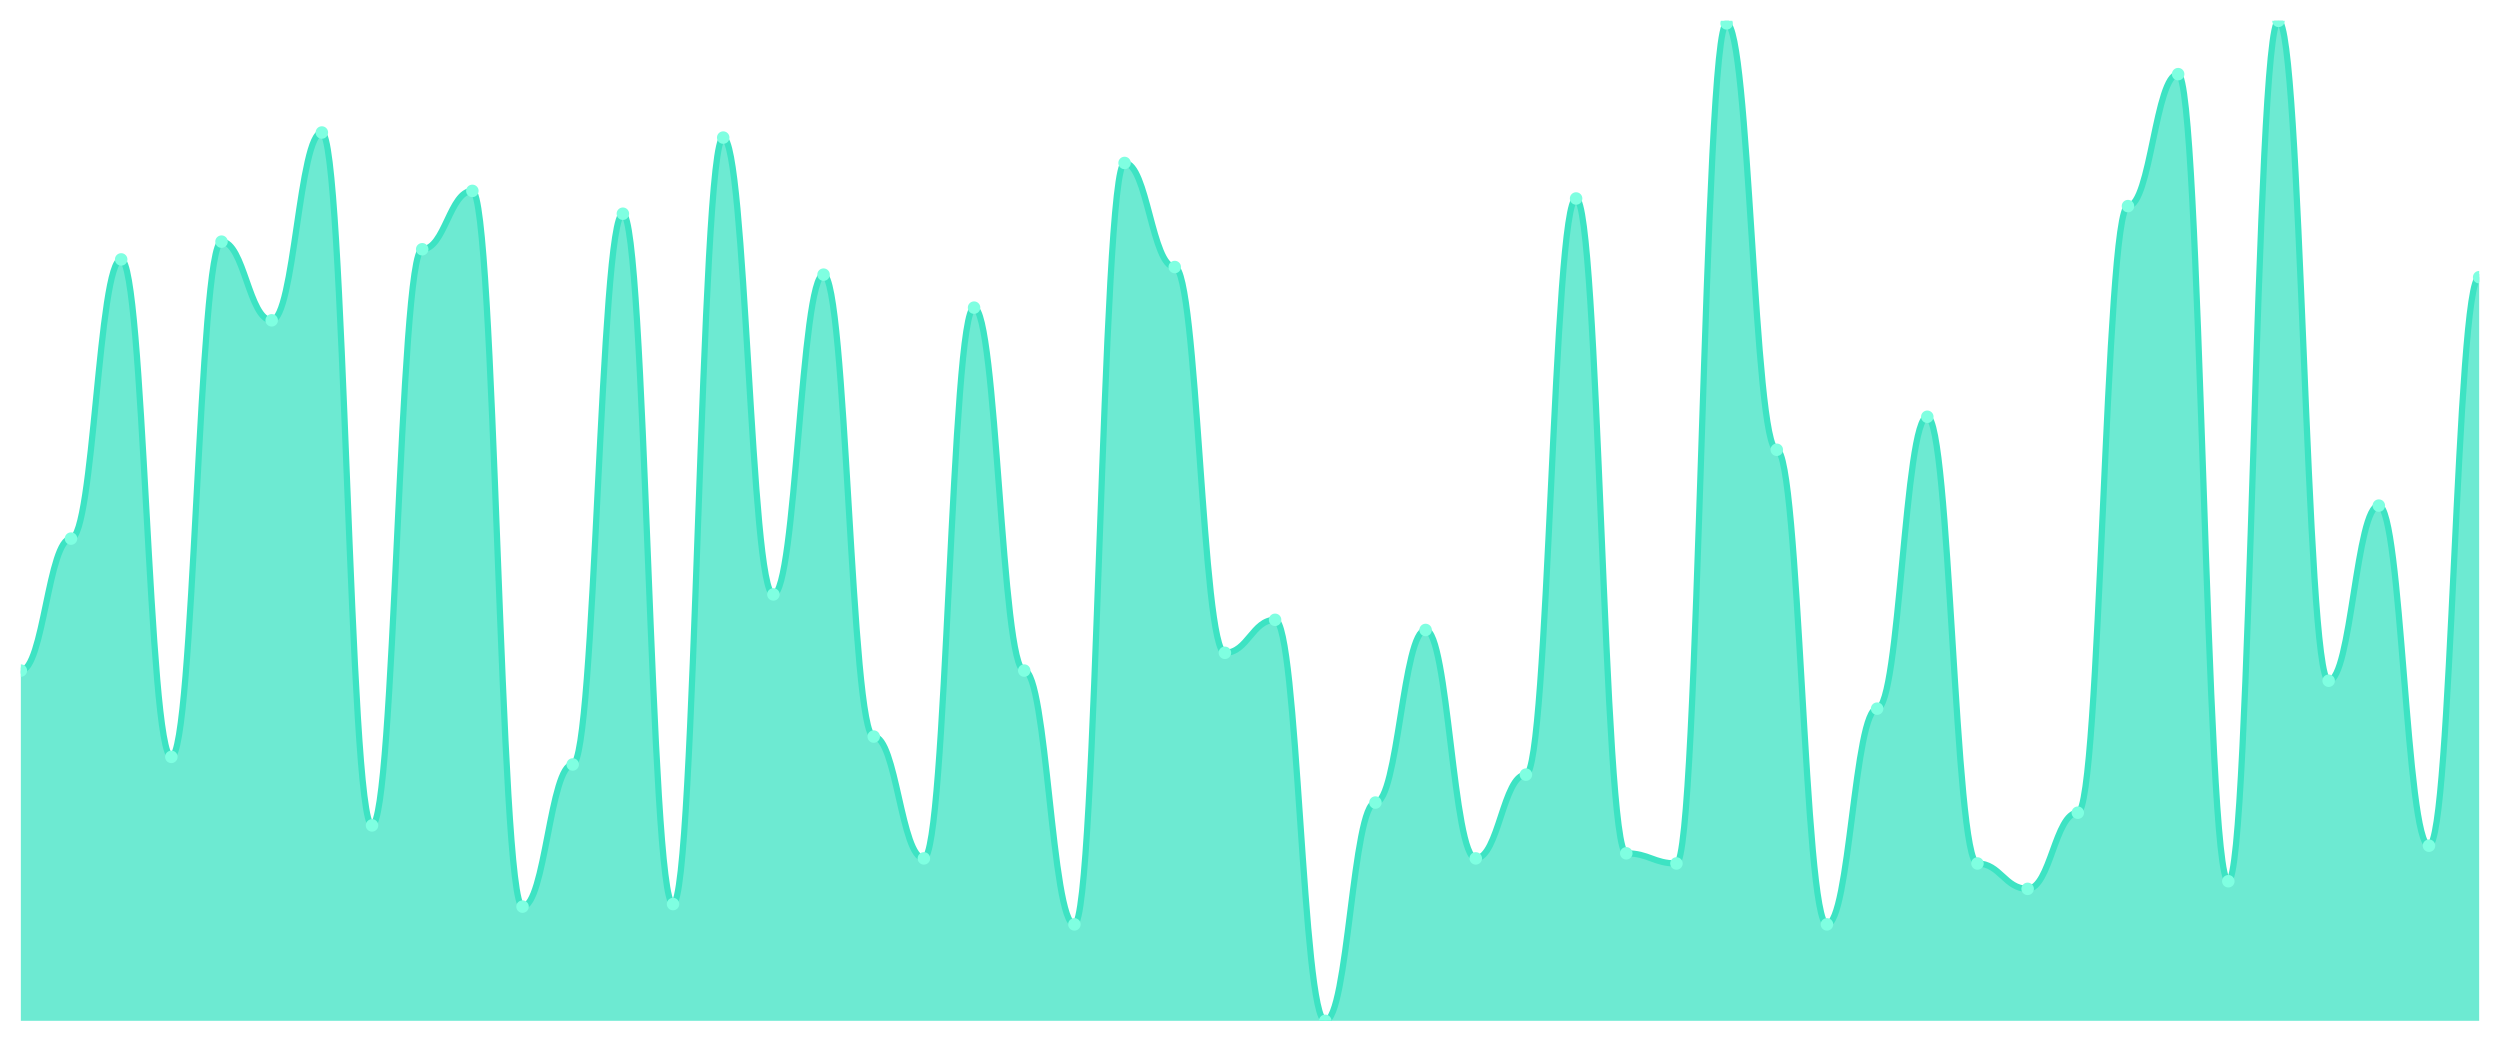
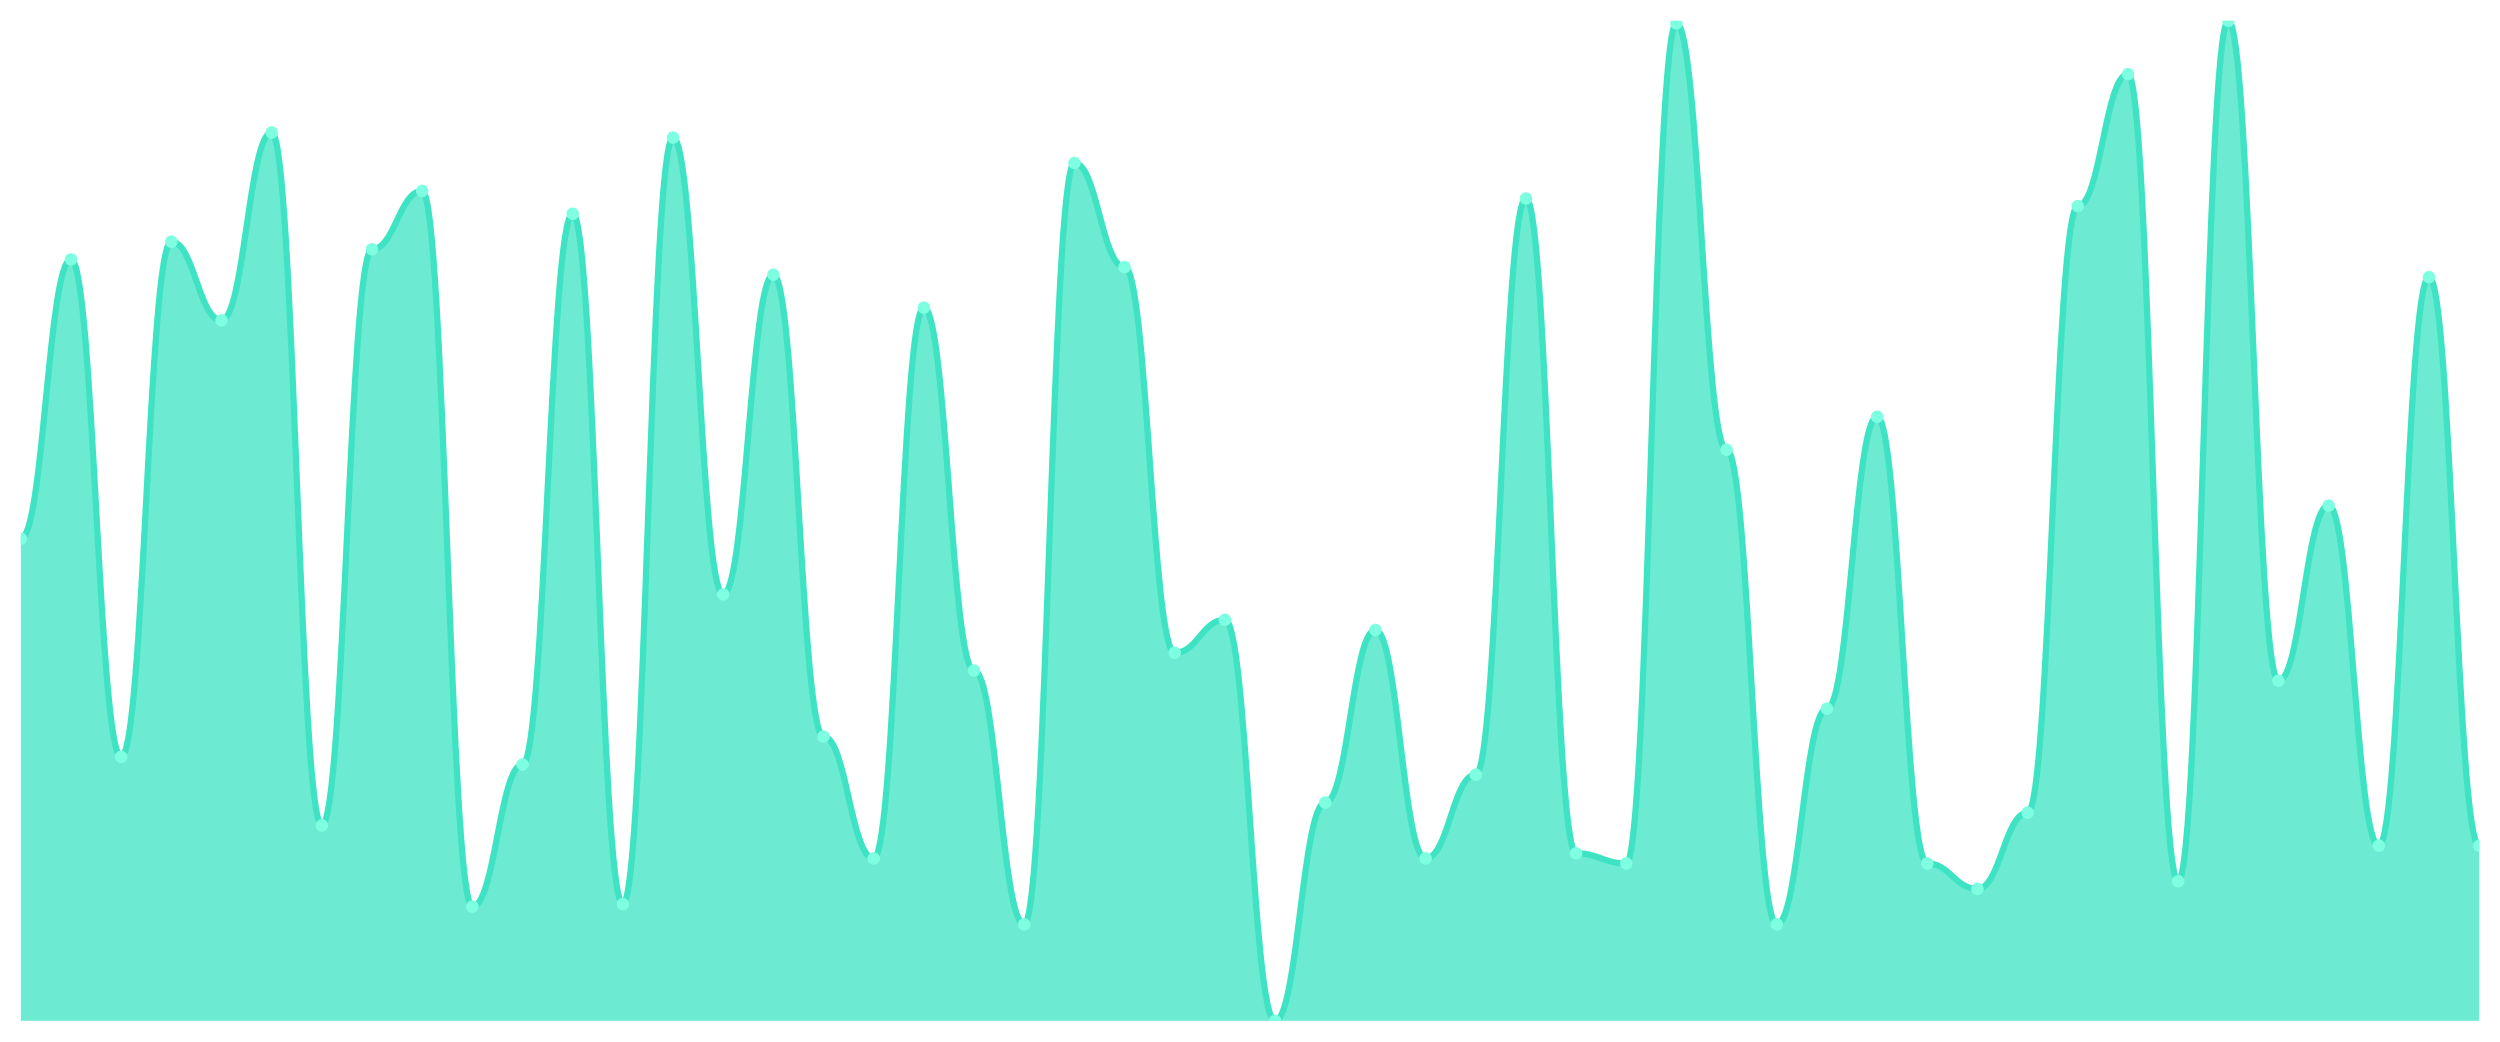
<svg xmlns="http://www.w3.org/2000/svg" viewBox="0 0 1200 500" width="1200" height="500">
  <defs>
    <clipPath id="c">
      <rect x="10" y="10" width="1180" height="480" />
    </clipPath>
  </defs>
  <rect width="1200" height="500" fill="none" />
  <g clip-path="url(#c)">
-     <path d="M 10,490 L 10,321.878 C 20.837,321.878 23.245,258.528 34.082,258.528 C 44.918,258.528 47.327,124.518 58.163,124.518 C 69,124.518 71.408,363.299 82.245,363.299 C 93.082,363.299 95.49,115.99 106.327,115.99 C 117.163,115.99 119.571,153.756 130.408,153.756 C 141.245,153.756 143.653,63.604 154.49,63.604 C 165.327,63.604 167.735,396.193 178.571,396.193 C 189.408,396.193 191.816,119.645 202.653,119.645 C 213.49,119.645 215.898,91.624 226.735,91.624 C 237.571,91.624 239.98,435.178 250.816,435.178 C 261.653,435.178 264.061,366.954 274.898,366.954 C 285.735,366.954 288.143,102.589 298.98,102.589 C 309.816,102.589 312.224,433.959 323.061,433.959 C 333.898,433.959 336.306,66.041 347.143,66.041 C 357.98,66.041 360.388,285.33 371.224,285.33 C 382.061,285.33 384.469,131.827 395.306,131.827 C 406.143,131.827 408.551,353.553 419.388,353.553 C 430.224,353.553 432.633,412.03 443.469,412.03 C 454.306,412.03 456.714,147.665 467.551,147.665 C 478.388,147.665 480.796,321.878 491.633,321.878 C 502.469,321.878 504.878,443.706 515.714,443.706 C 526.551,443.706 528.959,78.223 539.796,78.223 C 550.633,78.223 553.041,128.173 563.878,128.173 C 574.714,128.173 577.122,313.35 587.959,313.35 C 598.796,313.35 601.204,297.513 612.041,297.513 C 622.878,297.513 625.286,490 636.122,490 C 646.959,490 649.367,385.228 660.204,385.228 C 671.041,385.228 673.449,302.386 684.286,302.386 C 695.122,302.386 697.531,412.03 708.367,412.03 C 719.204,412.03 721.612,371.827 732.449,371.827 C 743.286,371.827 745.694,95.279 756.531,95.279 C 767.367,95.279 769.776,409.594 780.612,409.594 C 791.449,409.594 793.857,414.467 804.694,414.467 C 815.531,414.467 817.939,11.218 828.776,11.218 C 839.612,11.218 842.02,215.888 852.857,215.888 C 863.694,215.888 866.102,443.706 876.939,443.706 C 887.776,443.706 890.184,340.152 901.02,340.152 C 911.857,340.152 914.265,200.051 925.102,200.051 C 935.939,200.051 938.347,414.467 949.184,414.467 C 960.02,414.467 962.429,426.65 973.265,426.65 C 984.102,426.65 986.51,390.102 997.347,390.102 C 1008.184,390.102 1010.592,98.934 1021.429,98.934 C 1032.265,98.934 1034.673,35.584 1045.51,35.584 C 1056.347,35.584 1058.755,422.995 1069.592,422.995 C 1080.429,422.995 1082.837,10 1093.673,10 C 1104.51,10 1106.918,326.751 1117.755,326.751 C 1128.592,326.751 1131,242.69 1141.837,242.69 C 1152.673,242.69 1155.082,405.939 1165.918,405.939 C 1176.755,405.939 1179.163,133.046 1190,133.046 L 1190,490 Z" fill="rgba(61,227,195,0.75)" />
-     <path d="M 10,321.878 C 20.837,321.878 23.245,258.528 34.082,258.528 C 44.918,258.528 47.327,124.518 58.163,124.518 C 69,124.518 71.408,363.299 82.245,363.299 C 93.082,363.299 95.49,115.99 106.327,115.99 C 117.163,115.99 119.571,153.756 130.408,153.756 C 141.245,153.756 143.653,63.604 154.49,63.604 C 165.327,63.604 167.735,396.193 178.571,396.193 C 189.408,396.193 191.816,119.645 202.653,119.645 C 213.49,119.645 215.898,91.624 226.735,91.624 C 237.571,91.624 239.98,435.178 250.816,435.178 C 261.653,435.178 264.061,366.954 274.898,366.954 C 285.735,366.954 288.143,102.589 298.98,102.589 C 309.816,102.589 312.224,433.959 323.061,433.959 C 333.898,433.959 336.306,66.041 347.143,66.041 C 357.98,66.041 360.388,285.33 371.224,285.33 C 382.061,285.33 384.469,131.827 395.306,131.827 C 406.143,131.827 408.551,353.553 419.388,353.553 C 430.224,353.553 432.633,412.03 443.469,412.03 C 454.306,412.03 456.714,147.665 467.551,147.665 C 478.388,147.665 480.796,321.878 491.633,321.878 C 502.469,321.878 504.878,443.706 515.714,443.706 C 526.551,443.706 528.959,78.223 539.796,78.223 C 550.633,78.223 553.041,128.173 563.878,128.173 C 574.714,128.173 577.122,313.35 587.959,313.35 C 598.796,313.35 601.204,297.513 612.041,297.513 C 622.878,297.513 625.286,490 636.122,490 C 646.959,490 649.367,385.228 660.204,385.228 C 671.041,385.228 673.449,302.386 684.286,302.386 C 695.122,302.386 697.531,412.03 708.367,412.03 C 719.204,412.03 721.612,371.827 732.449,371.827 C 743.286,371.827 745.694,95.279 756.531,95.279 C 767.367,95.279 769.776,409.594 780.612,409.594 C 791.449,409.594 793.857,414.467 804.694,414.467 C 815.531,414.467 817.939,11.218 828.776,11.218 C 839.612,11.218 842.02,215.888 852.857,215.888 C 863.694,215.888 866.102,443.706 876.939,443.706 C 887.776,443.706 890.184,340.152 901.02,340.152 C 911.857,340.152 914.265,200.051 925.102,200.051 C 935.939,200.051 938.347,414.467 949.184,414.467 C 960.02,414.467 962.429,426.65 973.265,426.65 C 984.102,426.65 986.51,390.102 997.347,390.102 C 1008.184,390.102 1010.592,98.934 1021.429,98.934 C 1032.265,98.934 1034.673,35.584 1045.51,35.584 C 1056.347,35.584 1058.755,422.995 1069.592,422.995 C 1080.429,422.995 1082.837,10 1093.673,10 C 1104.51,10 1106.918,326.751 1117.755,326.751 C 1128.592,326.751 1131,242.69 1141.837,242.69 C 1152.673,242.69 1155.082,405.939 1165.918,405.939 C 1176.755,405.939 1179.163,133.046 1190,133.046" fill="none" stroke="#3de3c3" stroke-width="3" stroke-linecap="round" stroke-linejoin="round" />
-     <circle cx="10" cy="321.878" r="3" fill="#7fffe1" />
-     <circle cx="34.082" cy="258.528" r="3" fill="#7fffe1" />
-     <circle cx="58.163" cy="124.518" r="3" fill="#7fffe1" />
-     <circle cx="82.245" cy="363.299" r="3" fill="#7fffe1" />
-     <circle cx="106.327" cy="115.99" r="3" fill="#7fffe1" />
-     <circle cx="130.408" cy="153.756" r="3" fill="#7fffe1" />
-     <circle cx="154.49" cy="63.604" r="3" fill="#7fffe1" />
-     <circle cx="178.571" cy="396.193" r="3" fill="#7fffe1" />
-     <circle cx="202.653" cy="119.645" r="3" fill="#7fffe1" />
-     <circle cx="226.735" cy="91.624" r="3" fill="#7fffe1" />
-     <circle cx="250.816" cy="435.178" r="3" fill="#7fffe1" />
-     <circle cx="274.898" cy="366.954" r="3" fill="#7fffe1" />
-     <circle cx="298.98" cy="102.589" r="3" fill="#7fffe1" />
-     <circle cx="323.061" cy="433.959" r="3" fill="#7fffe1" />
-     <circle cx="347.143" cy="66.041" r="3" fill="#7fffe1" />
-     <circle cx="371.224" cy="285.33" r="3" fill="#7fffe1" />
-     <circle cx="395.306" cy="131.827" r="3" fill="#7fffe1" />
-     <circle cx="419.388" cy="353.553" r="3" fill="#7fffe1" />
-     <circle cx="443.469" cy="412.03" r="3" fill="#7fffe1" />
-     <circle cx="467.551" cy="147.665" r="3" fill="#7fffe1" />
-     <circle cx="491.633" cy="321.878" r="3" fill="#7fffe1" />
-     <circle cx="515.714" cy="443.706" r="3" fill="#7fffe1" />
-     <circle cx="539.796" cy="78.223" r="3" fill="#7fffe1" />
-     <circle cx="563.878" cy="128.173" r="3" fill="#7fffe1" />
-     <circle cx="587.959" cy="313.35" r="3" fill="#7fffe1" />
-     <circle cx="612.041" cy="297.513" r="3" fill="#7fffe1" />
-     <circle cx="636.122" cy="490" r="3" fill="#7fffe1" />
-     <circle cx="660.204" cy="385.228" r="3" fill="#7fffe1" />
-     <circle cx="684.286" cy="302.386" r="3" fill="#7fffe1" />
-     <circle cx="708.367" cy="412.03" r="3" fill="#7fffe1" />
-     <circle cx="732.449" cy="371.827" r="3" fill="#7fffe1" />
-     <circle cx="756.531" cy="95.279" r="3" fill="#7fffe1" />
-     <circle cx="780.612" cy="409.594" r="3" fill="#7fffe1" />
-     <circle cx="804.694" cy="414.467" r="3" fill="#7fffe1" />
-     <circle cx="828.776" cy="11.218" r="3" fill="#7fffe1" />
-     <circle cx="852.857" cy="215.888" r="3" fill="#7fffe1" />
-     <circle cx="876.939" cy="443.706" r="3" fill="#7fffe1" />
-     <circle cx="901.02" cy="340.152" r="3" fill="#7fffe1" />
-     <circle cx="925.102" cy="200.051" r="3" fill="#7fffe1" />
-     <circle cx="949.184" cy="414.467" r="3" fill="#7fffe1" />
-     <circle cx="973.265" cy="426.65" r="3" fill="#7fffe1" />
-     <circle cx="997.347" cy="390.102" r="3" fill="#7fffe1" />
-     <circle cx="1021.429" cy="98.934" r="3" fill="#7fffe1" />
-     <circle cx="1045.51" cy="35.584" r="3" fill="#7fffe1" />
-     <circle cx="1069.592" cy="422.995" r="3" fill="#7fffe1" />
-     <circle cx="1093.673" cy="10" r="3" fill="#7fffe1" />
-     <circle cx="1117.755" cy="326.751" r="3" fill="#7fffe1" />
-     <circle cx="1141.837" cy="242.69" r="3" fill="#7fffe1" />
-     <circle cx="1165.918" cy="405.939" r="3" fill="#7fffe1" />
-     <circle cx="1190" cy="133.046" r="3" fill="#7fffe1" />
+     <path d="M 10,490 L 10,258.528 C 20.837,258.528 23.245,124.518 34.082,124.518 C 44.918,124.518 47.327,363.299 58.163,363.299 C 69,363.299 71.408,115.99 82.245,115.99 C 93.082,115.99 95.49,153.756 106.327,153.756 C 117.163,153.756 119.571,63.604 130.408,63.604 C 141.245,63.604 143.653,396.193 154.49,396.193 C 165.327,396.193 167.735,119.645 178.571,119.645 C 189.408,119.645 191.816,91.624 202.653,91.624 C 213.49,91.624 215.898,435.178 226.735,435.178 C 237.571,435.178 239.98,366.954 250.816,366.954 C 261.653,366.954 264.061,102.589 274.898,102.589 C 285.735,102.589 288.143,433.959 298.98,433.959 C 309.816,433.959 312.224,66.041 323.061,66.041 C 333.898,66.041 336.306,285.33 347.143,285.33 C 357.98,285.33 360.388,131.827 371.224,131.827 C 382.061,131.827 384.469,353.553 395.306,353.553 C 406.143,353.553 408.551,412.03 419.388,412.03 C 430.224,412.03 432.633,147.665 443.469,147.665 C 454.306,147.665 456.714,321.878 467.551,321.878 C 478.388,321.878 480.796,443.706 491.633,443.706 C 502.469,443.706 504.878,78.223 515.714,78.223 C 526.551,78.223 528.959,128.173 539.796,128.173 C 550.633,128.173 553.041,313.35 563.878,313.35 C 574.714,313.35 577.122,297.513 587.959,297.513 C 598.796,297.513 601.204,490 612.041,490 C 622.878,490 625.286,385.228 636.122,385.228 C 646.959,385.228 649.367,302.386 660.204,302.386 C 671.041,302.386 673.449,412.03 684.286,412.03 C 695.122,412.03 697.531,371.827 708.367,371.827 C 719.204,371.827 721.612,95.279 732.449,95.279 C 743.286,95.279 745.694,409.594 756.531,409.594 C 767.367,409.594 769.776,414.467 780.612,414.467 C 791.449,414.467 793.857,11.218 804.694,11.218 C 815.531,11.218 817.939,215.888 828.776,215.888 C 839.612,215.888 842.02,443.706 852.857,443.706 C 863.694,443.706 866.102,340.152 876.939,340.152 C 887.776,340.152 890.184,200.051 901.02,200.051 C 911.857,200.051 914.265,414.467 925.102,414.467 C 935.939,414.467 938.347,426.65 949.184,426.65 C 960.02,426.65 962.429,390.102 973.265,390.102 C 984.102,390.102 986.51,98.934 997.347,98.934 C 1008.184,98.934 1010.592,35.584 1021.429,35.584 C 1032.265,35.584 1034.673,422.995 1045.51,422.995 C 1056.347,422.995 1058.755,10 1069.592,10 C 1080.429,10 1082.837,326.751 1093.673,326.751 C 1104.51,326.751 1106.918,242.69 1117.755,242.69 C 1128.592,242.69 1131,405.939 1141.837,405.939 C 1152.673,405.939 1155.082,133.046 1165.918,133.046 C 1176.755,133.046 1179.163,405.939 1190,405.939 L 1190,490 Z" fill="rgba(61,227,195,0.75)" />
+     <path d="M 10,258.528 C 20.837,258.528 23.245,124.518 34.082,124.518 C 44.918,124.518 47.327,363.299 58.163,363.299 C 69,363.299 71.408,115.99 82.245,115.99 C 93.082,115.99 95.49,153.756 106.327,153.756 C 117.163,153.756 119.571,63.604 130.408,63.604 C 141.245,63.604 143.653,396.193 154.49,396.193 C 165.327,396.193 167.735,119.645 178.571,119.645 C 189.408,119.645 191.816,91.624 202.653,91.624 C 213.49,91.624 215.898,435.178 226.735,435.178 C 237.571,435.178 239.98,366.954 250.816,366.954 C 261.653,366.954 264.061,102.589 274.898,102.589 C 285.735,102.589 288.143,433.959 298.98,433.959 C 309.816,433.959 312.224,66.041 323.061,66.041 C 333.898,66.041 336.306,285.33 347.143,285.33 C 357.98,285.33 360.388,131.827 371.224,131.827 C 382.061,131.827 384.469,353.553 395.306,353.553 C 406.143,353.553 408.551,412.03 419.388,412.03 C 430.224,412.03 432.633,147.665 443.469,147.665 C 454.306,147.665 456.714,321.878 467.551,321.878 C 478.388,321.878 480.796,443.706 491.633,443.706 C 502.469,443.706 504.878,78.223 515.714,78.223 C 526.551,78.223 528.959,128.173 539.796,128.173 C 550.633,128.173 553.041,313.35 563.878,313.35 C 574.714,313.35 577.122,297.513 587.959,297.513 C 598.796,297.513 601.204,490 612.041,490 C 622.878,490 625.286,385.228 636.122,385.228 C 646.959,385.228 649.367,302.386 660.204,302.386 C 671.041,302.386 673.449,412.03 684.286,412.03 C 695.122,412.03 697.531,371.827 708.367,371.827 C 719.204,371.827 721.612,95.279 732.449,95.279 C 743.286,95.279 745.694,409.594 756.531,409.594 C 767.367,409.594 769.776,414.467 780.612,414.467 C 791.449,414.467 793.857,11.218 804.694,11.218 C 815.531,11.218 817.939,215.888 828.776,215.888 C 839.612,215.888 842.02,443.706 852.857,443.706 C 863.694,443.706 866.102,340.152 876.939,340.152 C 887.776,340.152 890.184,200.051 901.02,200.051 C 911.857,200.051 914.265,414.467 925.102,414.467 C 935.939,414.467 938.347,426.65 949.184,426.65 C 960.02,426.65 962.429,390.102 973.265,390.102 C 984.102,390.102 986.51,98.934 997.347,98.934 C 1008.184,98.934 1010.592,35.584 1021.429,35.584 C 1032.265,35.584 1034.673,422.995 1045.51,422.995 C 1056.347,422.995 1058.755,10 1069.592,10 C 1080.429,10 1082.837,326.751 1093.673,326.751 C 1104.51,326.751 1106.918,242.69 1117.755,242.69 C 1128.592,242.69 1131,405.939 1141.837,405.939 C 1152.673,405.939 1155.082,133.046 1165.918,133.046 C 1176.755,133.046 1179.163,405.939 1190,405.939" fill="none" stroke="#3de3c3" stroke-width="3" stroke-linecap="round" stroke-linejoin="round" />
+     <circle cx="10" cy="258.528" r="3" fill="#7fffe1" />
+     <circle cx="34.082" cy="124.518" r="3" fill="#7fffe1" />
+     <circle cx="58.163" cy="363.299" r="3" fill="#7fffe1" />
+     <circle cx="82.245" cy="115.99" r="3" fill="#7fffe1" />
+     <circle cx="106.327" cy="153.756" r="3" fill="#7fffe1" />
+     <circle cx="130.408" cy="63.604" r="3" fill="#7fffe1" />
+     <circle cx="154.49" cy="396.193" r="3" fill="#7fffe1" />
+     <circle cx="178.571" cy="119.645" r="3" fill="#7fffe1" />
+     <circle cx="202.653" cy="91.624" r="3" fill="#7fffe1" />
+     <circle cx="226.735" cy="435.178" r="3" fill="#7fffe1" />
+     <circle cx="250.816" cy="366.954" r="3" fill="#7fffe1" />
+     <circle cx="274.898" cy="102.589" r="3" fill="#7fffe1" />
+     <circle cx="298.98" cy="433.959" r="3" fill="#7fffe1" />
+     <circle cx="323.061" cy="66.041" r="3" fill="#7fffe1" />
+     <circle cx="347.143" cy="285.33" r="3" fill="#7fffe1" />
+     <circle cx="371.224" cy="131.827" r="3" fill="#7fffe1" />
+     <circle cx="395.306" cy="353.553" r="3" fill="#7fffe1" />
+     <circle cx="419.388" cy="412.03" r="3" fill="#7fffe1" />
+     <circle cx="443.469" cy="147.665" r="3" fill="#7fffe1" />
+     <circle cx="467.551" cy="321.878" r="3" fill="#7fffe1" />
+     <circle cx="491.633" cy="443.706" r="3" fill="#7fffe1" />
+     <circle cx="515.714" cy="78.223" r="3" fill="#7fffe1" />
+     <circle cx="539.796" cy="128.173" r="3" fill="#7fffe1" />
+     <circle cx="563.878" cy="313.35" r="3" fill="#7fffe1" />
+     <circle cx="587.959" cy="297.513" r="3" fill="#7fffe1" />
+     <circle cx="612.041" cy="490" r="3" fill="#7fffe1" />
+     <circle cx="636.122" cy="385.228" r="3" fill="#7fffe1" />
+     <circle cx="660.204" cy="302.386" r="3" fill="#7fffe1" />
+     <circle cx="684.286" cy="412.03" r="3" fill="#7fffe1" />
+     <circle cx="708.367" cy="371.827" r="3" fill="#7fffe1" />
+     <circle cx="732.449" cy="95.279" r="3" fill="#7fffe1" />
+     <circle cx="756.531" cy="409.594" r="3" fill="#7fffe1" />
+     <circle cx="780.612" cy="414.467" r="3" fill="#7fffe1" />
+     <circle cx="804.694" cy="11.218" r="3" fill="#7fffe1" />
+     <circle cx="828.776" cy="215.888" r="3" fill="#7fffe1" />
+     <circle cx="852.857" cy="443.706" r="3" fill="#7fffe1" />
+     <circle cx="876.939" cy="340.152" r="3" fill="#7fffe1" />
+     <circle cx="901.02" cy="200.051" r="3" fill="#7fffe1" />
+     <circle cx="925.102" cy="414.467" r="3" fill="#7fffe1" />
+     <circle cx="949.184" cy="426.65" r="3" fill="#7fffe1" />
+     <circle cx="973.265" cy="390.102" r="3" fill="#7fffe1" />
+     <circle cx="997.347" cy="98.934" r="3" fill="#7fffe1" />
+     <circle cx="1021.429" cy="35.584" r="3" fill="#7fffe1" />
+     <circle cx="1045.51" cy="422.995" r="3" fill="#7fffe1" />
+     <circle cx="1069.592" cy="10" r="3" fill="#7fffe1" />
+     <circle cx="1093.673" cy="326.751" r="3" fill="#7fffe1" />
+     <circle cx="1117.755" cy="242.69" r="3" fill="#7fffe1" />
+     <circle cx="1141.837" cy="405.939" r="3" fill="#7fffe1" />
+     <circle cx="1165.918" cy="133.046" r="3" fill="#7fffe1" />
+     <circle cx="1190" cy="405.939" r="3" fill="#7fffe1" />
  </g>
</svg>
